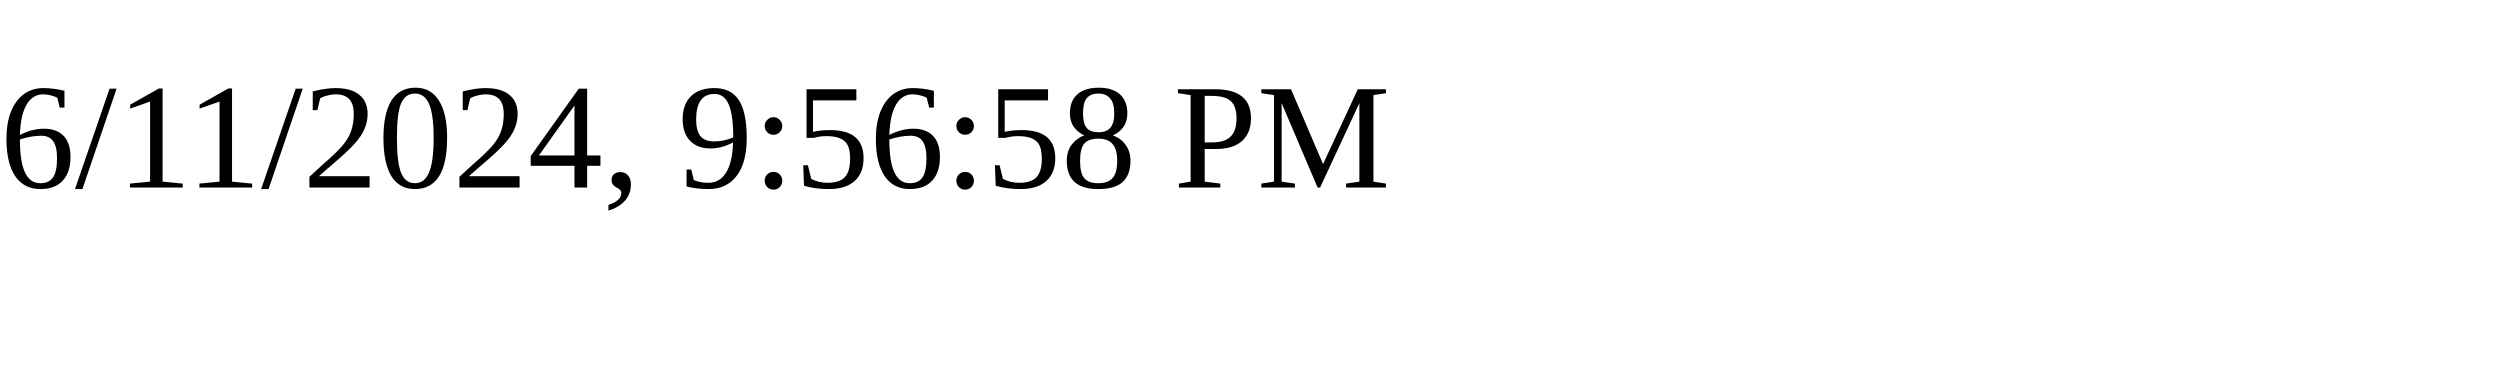
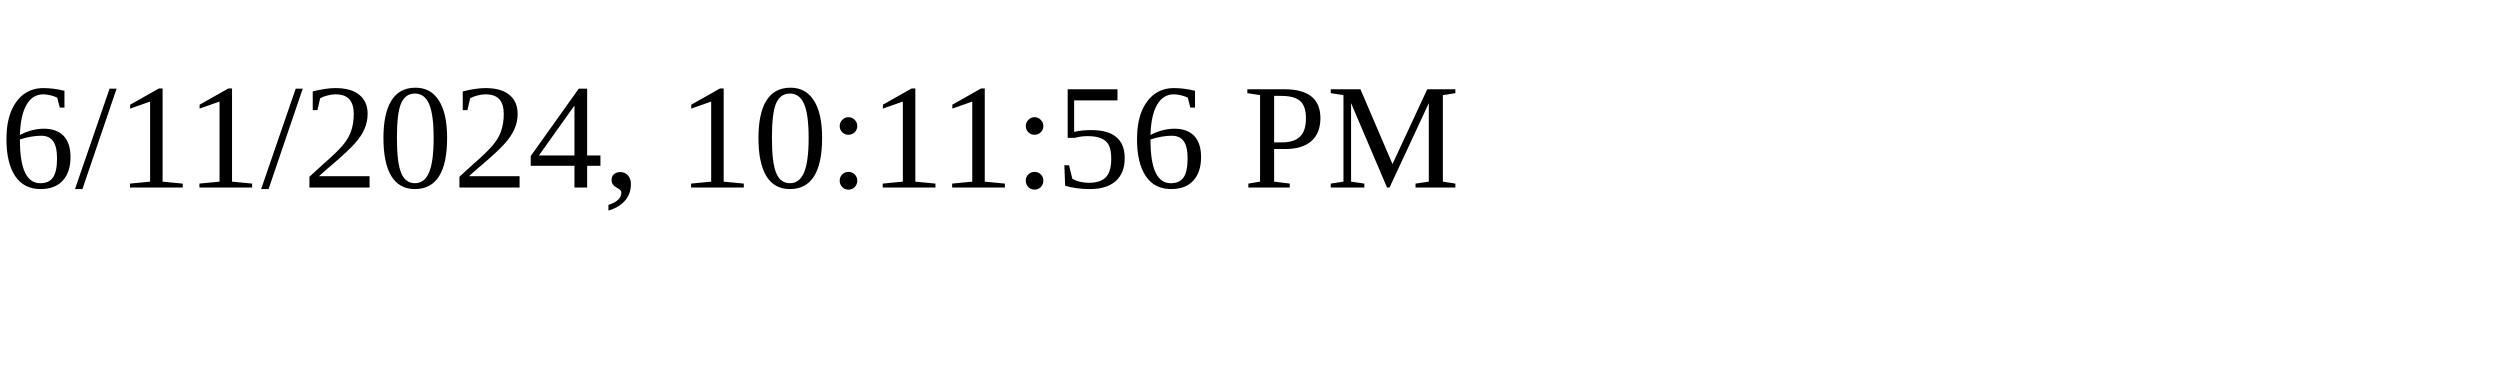
<svg xmlns="http://www.w3.org/2000/svg" height="30" width="200">
-   <text x="0" y="15">6/11/2024, 9:56:58 PM</text>
+   <text x="0" y="15">6/11/2024, 10:11:56 PM</text>
</svg>
